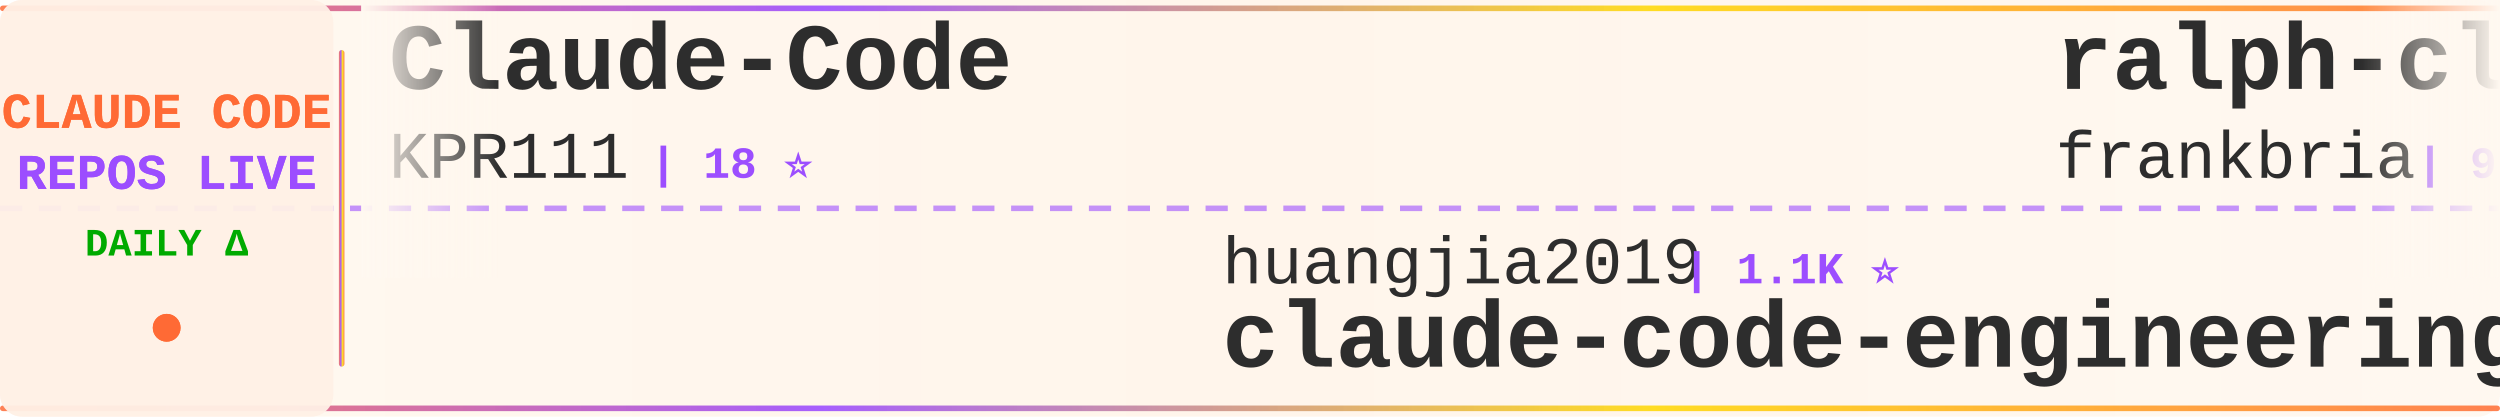
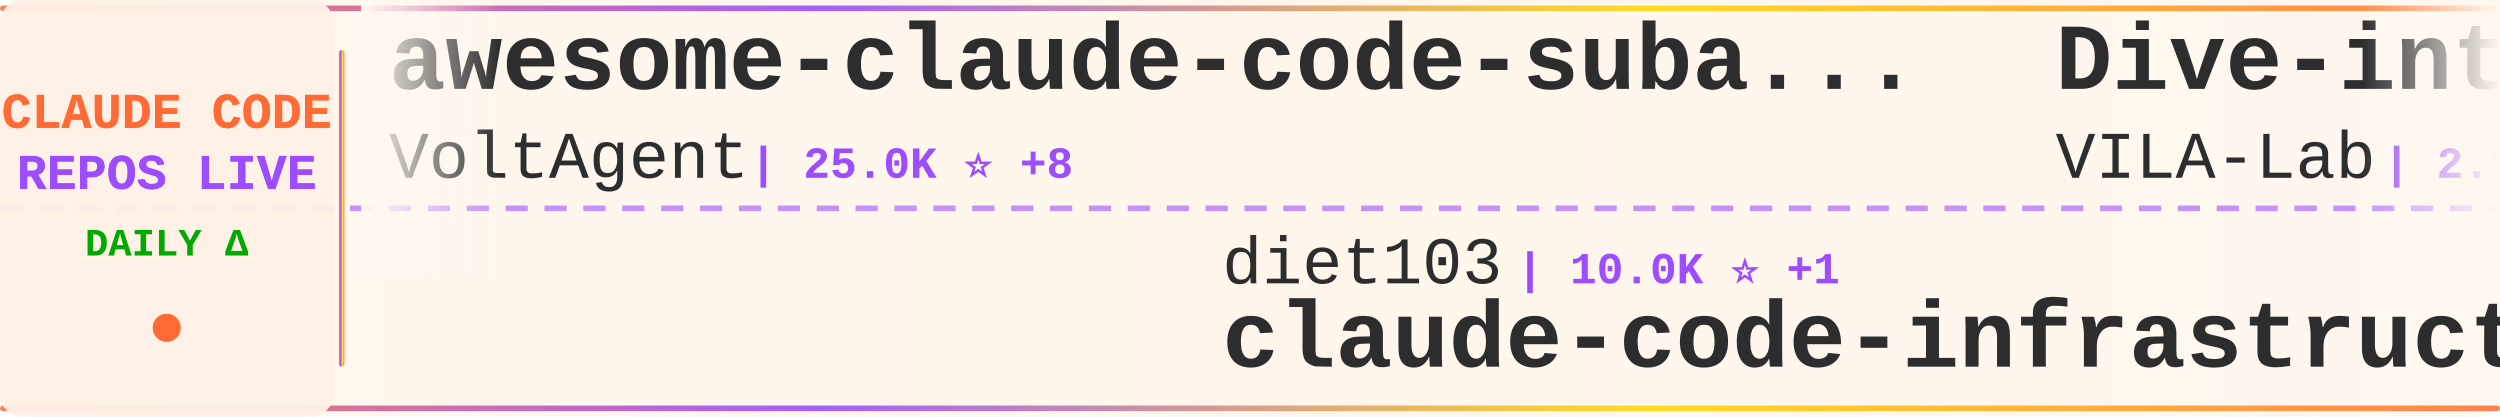
<svg xmlns="http://www.w3.org/2000/svg" width="900" height="150">
  <defs>
    <linearGradient id="tickerBg" x1="0%" y1="0%" x2="100%" y2="0%">
      <stop offset="0%" style="stop-color:#fff8f0;stop-opacity:0.98" />
      <stop offset="50%" style="stop-color:#fff5eb;stop-opacity:1" />
      <stop offset="100%" style="stop-color:#fff8f0;stop-opacity:0.98" />
    </linearGradient>
    <linearGradient id="borderGrad" x1="0%" y1="0%" x2="100%" y2="0%">
      <stop offset="0%" style="stop-color:#FF6B35;stop-opacity:0.85">
        <animate attributeName="stop-opacity" values="0.85;1;0.85" dur="2s" repeatCount="indefinite" />
      </stop>
      <stop offset="33%" style="stop-color:#9C4EFF;stop-opacity:0.9">
        <animate attributeName="stop-opacity" values="0.9;1;0.9" dur="2.2s" repeatCount="indefinite" />
      </stop>
      <stop offset="66%" style="stop-color:#FFD700;stop-opacity:0.85">
        <animate attributeName="stop-opacity" values="0.85;1;0.85" dur="1.8s" repeatCount="indefinite" />
      </stop>
      <stop offset="100%" style="stop-color:#FF6B35;stop-opacity:0.85">
        <animate attributeName="stop-opacity" values="0.85;1;0.85" dur="2s" repeatCount="indefinite" />
      </stop>
    </linearGradient>
    <filter id="textGlow">
      <feGaussianBlur stdDeviation="0.15" result="coloredBlur" />
      <feMerge>
        <feMergeNode in="coloredBlur" />
        <feMergeNode in="SourceGraphic" />
      </feMerge>
    </filter>
    <filter id="metricGlow">
      <feGaussianBlur stdDeviation="0.2" result="coloredBlur" />
      <feMerge>
        <feMergeNode in="coloredBlur" />
        <feMergeNode in="SourceGraphic" />
      </feMerge>
    </filter>
    <linearGradient id="leftFade" x1="0%" y1="0%" x2="100%" y2="0%">
      <stop offset="0%" style="stop-color:#fff8f0;stop-opacity:1" />
      <stop offset="100%" style="stop-color:#fff8f0;stop-opacity:0" />
    </linearGradient>
    <linearGradient id="rightFade" x1="0%" y1="0%" x2="100%" y2="0%">
      <stop offset="0%" style="stop-color:#fff8f0;stop-opacity:0" />
      <stop offset="100%" style="stop-color:#fff8f0;stop-opacity:1" />
    </linearGradient>
  </defs>
  <rect width="900" height="150" fill="url(#tickerBg)" rx="8" />
  <rect x="0" y="2" width="900" height="2" fill="url(#borderGrad)" rx="1" />
  <rect x="0" y="146" width="900" height="2" fill="url(#borderGrad)" rx="1" />
  <line x1="0" y1="75" x2="900" y2="75" stroke="#9C4EFF" stroke-width="2" stroke-dasharray="8 6" opacity="0.6" />
  <rect x="0" y="0" width="120" height="150" fill="#fff0e6" opacity="0.95" rx="8" />
  <text x="60" y="46" font-family="'Courier New', monospace" font-size="18" font-weight="bold" fill="#FF6B35" text-anchor="middle" filter="url(#textGlow)">
    CLAUDE CODE
  </text>
  <text x="60" y="68" font-family="'Courier New', monospace" font-size="18" font-weight="bold" fill="#9C4EFF" text-anchor="middle" filter="url(#textGlow)">
    REPOS LIVE
  </text>
  <text x="60" y="92" font-family="'Courier New', monospace" font-size="14" font-weight="bold" fill="#00aa00" text-anchor="middle">
    DAILY Δ
  </text>
  <circle cx="60" cy="118" r="5" fill="#FF6B35" filter="url(#metricGlow)">
    <animate attributeName="r" values="4;6;4" dur="1.5s" repeatCount="indefinite" />
    <animate attributeName="opacity" values="0.6;1;0.6" dur="1.5s" repeatCount="indefinite" />
  </circle>
  <rect x="122" y="18" width="2" height="114" fill="url(#borderGrad)" rx="1" />
  <clipPath id="tickerClip">
    <rect x="130" y="0" width="770" height="150" />
  </clipPath>
  <g clip-path="url(#tickerClip)">
    <g id="tickerItems">
      <animateTransform attributeName="transform" attributeType="XML" type="translate" from="0 0" to="-3000 0" dur="54s" repeatCount="indefinite" />
      <g transform="translate(0, 0)">
-         <text x="140" y="32" font-family="'Courier New', monospace" font-size="34" font-weight="bold" fill="#2d2d2d">Claude-Code</text>
-         <text x="140" y="64" font-family="'Courier New', monospace" font-size="24" font-weight="normal" fill="#2d2d2d" opacity="1.0">KPR111</text>
-         <text x="234" y="64" font-family="'Courier New', monospace" font-size="16" font-weight="bold" fill="#9C4EFF"> | 18 ⭐</text>
+         <text x="140" y="32" font-family="'Courier New', monospace" font-size="34" font-weight="bold" fill="#2d2d2d">awesome-claude-code-suba...</text>
+         <text x="140" y="64" font-family="'Courier New', monospace" font-size="24" font-weight="normal" fill="#2d2d2d" opacity="1.0">VoltAgent</text>
+         <text x="270" y="64" font-family="'Courier New', monospace" font-size="16" font-weight="bold" fill="#9C4EFF"> | 25.0K ⭐ +8</text>
      </g>
      <g transform="translate(300, 0)">
-         <text x="140" y="102" font-family="'Courier New', monospace" font-size="24" font-weight="normal" fill="#2d2d2d" opacity="1.0">huangjia2019</text>
-         <text x="306" y="102" font-family="'Courier New', monospace" font-size="16" font-weight="bold" fill="#9C4EFF"> | 1.1K ⭐</text>
-         <text x="140" y="132" font-family="'Courier New', monospace" font-size="34" font-weight="bold" fill="#2d2d2d">claude-code-engineering</text>
+         <text x="140" y="102" font-family="'Courier New', monospace" font-size="24" font-weight="normal" fill="#2d2d2d" opacity="1.0">diet103</text>
+         <text x="246" y="102" font-family="'Courier New', monospace" font-size="16" font-weight="bold" fill="#9C4EFF"> | 10.0K ⭐ +1</text>
+         <text x="140" y="132" font-family="'Courier New', monospace" font-size="34" font-weight="bold" fill="#2d2d2d">claude-code-infrastructu...</text>
      </g>
      <g transform="translate(600, 0)">
-         <text x="140" y="32" font-family="'Courier New', monospace" font-size="34" font-weight="bold" fill="#2d2d2d">ralph-claude-code</text>
-         <text x="140" y="64" font-family="'Courier New', monospace" font-size="24" font-weight="normal" fill="#2d2d2d" opacity="1.0">frankbria</text>
-         <text x="270" y="64" font-family="'Courier New', monospace" font-size="16" font-weight="bold" fill="#9C4EFF"> | 9.6K ⭐</text>
+         <text x="140" y="32" font-family="'Courier New', monospace" font-size="34" font-weight="bold" fill="#2d2d2d">Dive-into-Claude-Code</text>
+         <text x="140" y="64" font-family="'Courier New', monospace" font-size="24" font-weight="normal" fill="#2d2d2d" opacity="1.0">VILA-Lab</text>
+         <text x="258" y="64" font-family="'Courier New', monospace" font-size="16" font-weight="bold" fill="#9C4EFF"> | 2.1K ⭐ -1</text>
      </g>
      <g transform="translate(900, 0)">
        <text x="140" y="102" font-family="'Courier New', monospace" font-size="24" font-weight="normal" fill="#2d2d2d" opacity="1.0">asgeirtj</text>
-         <text x="258" y="102" font-family="'Courier New', monospace" font-size="16" font-weight="bold" fill="#9C4EFF"> | 64.8K ⭐ +38</text>
+         <text x="258" y="102" font-family="'Courier New', monospace" font-size="16" font-weight="bold" fill="#9C4EFF"> | 64.9K ⭐ +40</text>
        <text x="140" y="132" font-family="'Courier New', monospace" font-size="34" font-weight="bold" fill="#2d2d2d">system_prompts_leaks</text>
      </g>
      <g transform="translate(1200, 0)">
-         <text x="140" y="32" font-family="'Courier New', monospace" font-size="34" font-weight="bold" fill="#2d2d2d">skills</text>
-         <text x="140" y="64" font-family="'Courier New', monospace" font-size="24" font-weight="normal" fill="#2d2d2d" opacity="1.0">anthropics</text>
-         <text x="282" y="64" font-family="'Courier New', monospace" font-size="16" font-weight="bold" fill="#9C4EFF"> | 175.8K ⭐ +42</text>
+         <text x="140" y="32" font-family="'Courier New', monospace" font-size="34" font-weight="bold" fill="#2d2d2d">Claude-Code</text>
+         <text x="140" y="64" font-family="'Courier New', monospace" font-size="24" font-weight="normal" fill="#2d2d2d" opacity="1.0">pengchengneo</text>
+         <text x="306" y="64" font-family="'Courier New', monospace" font-size="16" font-weight="bold" fill="#9C4EFF"> | 1.8K ⭐</text>
      </g>
      <g transform="translate(1500, 0)">
-         <text x="140" y="102" font-family="'Courier New', monospace" font-size="24" font-weight="normal" fill="#2d2d2d" opacity="1.0">Yuyz0112</text>
-         <text x="258" y="102" font-family="'Courier New', monospace" font-size="16" font-weight="bold" fill="#9C4EFF"> | 2.4K ⭐</text>
-         <text x="140" y="132" font-family="'Courier New', monospace" font-size="34" font-weight="bold" fill="#2d2d2d">claude-code-reverse</text>
+         <text x="140" y="102" font-family="'Courier New', monospace" font-size="24" font-weight="normal" fill="#2d2d2d" opacity="1.0">1rgs</text>
+         <text x="210" y="102" font-family="'Courier New', monospace" font-size="16" font-weight="bold" fill="#9C4EFF"> | 3.7K ⭐</text>
+         <text x="140" y="132" font-family="'Courier New', monospace" font-size="34" font-weight="bold" fill="#2d2d2d">claude-code-proxy</text>
      </g>
      <g transform="translate(1800, 0)">
-         <text x="140" y="32" font-family="'Courier New', monospace" font-size="34" font-weight="bold" fill="#2d2d2d">claude-code-proxy</text>
-         <text x="140" y="64" font-family="'Courier New', monospace" font-size="24" font-weight="normal" fill="#2d2d2d" opacity="1.0">fuergaosi233</text>
-         <text x="306" y="64" font-family="'Courier New', monospace" font-size="16" font-weight="bold" fill="#9C4EFF"> | 2.8K ⭐ +1</text>
+         <text x="140" y="32" font-family="'Courier New', monospace" font-size="34" font-weight="bold" fill="#2d2d2d">claude-code-router</text>
+         <text x="140" y="64" font-family="'Courier New', monospace" font-size="24" font-weight="normal" fill="#2d2d2d" opacity="1.0">musistudio</text>
+         <text x="282" y="64" font-family="'Courier New', monospace" font-size="16" font-weight="bold" fill="#9C4EFF"> | 37.2K ⭐ +3</text>
      </g>
      <g transform="translate(2100, 0)">
-         <text x="140" y="102" font-family="'Courier New', monospace" font-size="24" font-weight="normal" fill="#2d2d2d" opacity="1.0">edmund-io</text>
-         <text x="270" y="102" font-family="'Courier New', monospace" font-size="16" font-weight="bold" fill="#9C4EFF"> | 1.5K ⭐ +1</text>
-         <text x="140" y="132" font-family="'Courier New', monospace" font-size="34" font-weight="bold" fill="#2d2d2d">edmunds-claude-code</text>
+         <text x="140" y="102" font-family="'Courier New', monospace" font-size="24" font-weight="normal" fill="#2d2d2d" opacity="1.0">OneRedOak</text>
+         <text x="270" y="102" font-family="'Courier New', monospace" font-size="16" font-weight="bold" fill="#9C4EFF"> | 3.9K ⭐</text>
+         <text x="140" y="132" font-family="'Courier New', monospace" font-size="34" font-weight="bold" fill="#2d2d2d">claude-code-workflows</text>
      </g>
      <g transform="translate(2400, 0)">
-         <text x="140" y="32" font-family="'Courier New', monospace" font-size="34" font-weight="bold" fill="#2d2d2d">claude-code-local</text>
-         <text x="140" y="64" font-family="'Courier New', monospace" font-size="24" font-weight="normal" fill="#2d2d2d" opacity="1.0">nicedreamzapp</text>
-         <text x="318" y="64" font-family="'Courier New', monospace" font-size="16" font-weight="bold" fill="#9C4EFF"> | 3.3K ⭐</text>
+         <text x="140" y="32" font-family="'Courier New', monospace" font-size="34" font-weight="bold" fill="#2d2d2d">Claude-Code-Game-Studios</text>
+         <text x="140" y="64" font-family="'Courier New', monospace" font-size="24" font-weight="normal" fill="#2d2d2d" opacity="1.0">Donchitos</text>
+         <text x="270" y="64" font-family="'Courier New', monospace" font-size="16" font-weight="bold" fill="#9C4EFF"> | 25.0K ⭐ +1</text>
      </g>
      <g transform="translate(2700, 0)">
-         <text x="140" y="102" font-family="'Courier New', monospace" font-size="24" font-weight="normal" fill="#2d2d2d" opacity="1.0">sugyan</text>
-         <text x="234" y="102" font-family="'Courier New', monospace" font-size="16" font-weight="bold" fill="#9C4EFF"> | 1.1K ⭐</text>
-         <text x="140" y="132" font-family="'Courier New', monospace" font-size="34" font-weight="bold" fill="#2d2d2d">claude-code-webui</text>
+         <text x="140" y="102" font-family="'Courier New', monospace" font-size="24" font-weight="normal" fill="#2d2d2d" opacity="1.0">Windy3f3f3f3f</text>
+         <text x="318" y="102" font-family="'Courier New', monospace" font-size="16" font-weight="bold" fill="#9C4EFF"> | 2.7K ⭐</text>
+         <text x="140" y="132" font-family="'Courier New', monospace" font-size="34" font-weight="bold" fill="#2d2d2d">claude-code-from-scratch</text>
      </g>
      <g transform="translate(3000, 0)">
-         <text x="140" y="32" font-family="'Courier New', monospace" font-size="34" font-weight="bold" fill="#2d2d2d">Claude-Code</text>
-         <text x="140" y="64" font-family="'Courier New', monospace" font-size="24" font-weight="normal" fill="#2d2d2d" opacity="1.0">KPR111</text>
-         <text x="234" y="64" font-family="'Courier New', monospace" font-size="16" font-weight="bold" fill="#9C4EFF"> | 18 ⭐</text>
+         <text x="140" y="32" font-family="'Courier New', monospace" font-size="34" font-weight="bold" fill="#2d2d2d">awesome-claude-code-suba...</text>
+         <text x="140" y="64" font-family="'Courier New', monospace" font-size="24" font-weight="normal" fill="#2d2d2d" opacity="1.0">VoltAgent</text>
+         <text x="270" y="64" font-family="'Courier New', monospace" font-size="16" font-weight="bold" fill="#9C4EFF"> | 25.0K ⭐ +8</text>
      </g>
      <g transform="translate(3300, 0)">
-         <text x="140" y="102" font-family="'Courier New', monospace" font-size="24" font-weight="normal" fill="#2d2d2d" opacity="1.0">huangjia2019</text>
-         <text x="306" y="102" font-family="'Courier New', monospace" font-size="16" font-weight="bold" fill="#9C4EFF"> | 1.1K ⭐</text>
-         <text x="140" y="132" font-family="'Courier New', monospace" font-size="34" font-weight="bold" fill="#2d2d2d">claude-code-engineering</text>
+         <text x="140" y="102" font-family="'Courier New', monospace" font-size="24" font-weight="normal" fill="#2d2d2d" opacity="1.0">diet103</text>
+         <text x="246" y="102" font-family="'Courier New', monospace" font-size="16" font-weight="bold" fill="#9C4EFF"> | 10.0K ⭐ +1</text>
+         <text x="140" y="132" font-family="'Courier New', monospace" font-size="34" font-weight="bold" fill="#2d2d2d">claude-code-infrastructu...</text>
      </g>
      <g transform="translate(3600, 0)">
-         <text x="140" y="32" font-family="'Courier New', monospace" font-size="34" font-weight="bold" fill="#2d2d2d">ralph-claude-code</text>
-         <text x="140" y="64" font-family="'Courier New', monospace" font-size="24" font-weight="normal" fill="#2d2d2d" opacity="1.0">frankbria</text>
-         <text x="270" y="64" font-family="'Courier New', monospace" font-size="16" font-weight="bold" fill="#9C4EFF"> | 9.6K ⭐</text>
+         <text x="140" y="32" font-family="'Courier New', monospace" font-size="34" font-weight="bold" fill="#2d2d2d">Dive-into-Claude-Code</text>
+         <text x="140" y="64" font-family="'Courier New', monospace" font-size="24" font-weight="normal" fill="#2d2d2d" opacity="1.0">VILA-Lab</text>
+         <text x="258" y="64" font-family="'Courier New', monospace" font-size="16" font-weight="bold" fill="#9C4EFF"> | 2.1K ⭐ -1</text>
      </g>
      <g transform="translate(3900, 0)">
        <text x="140" y="102" font-family="'Courier New', monospace" font-size="24" font-weight="normal" fill="#2d2d2d" opacity="1.0">asgeirtj</text>
-         <text x="258" y="102" font-family="'Courier New', monospace" font-size="16" font-weight="bold" fill="#9C4EFF"> | 64.8K ⭐ +38</text>
+         <text x="258" y="102" font-family="'Courier New', monospace" font-size="16" font-weight="bold" fill="#9C4EFF"> | 64.9K ⭐ +40</text>
        <text x="140" y="132" font-family="'Courier New', monospace" font-size="34" font-weight="bold" fill="#2d2d2d">system_prompts_leaks</text>
      </g>
    </g>
  </g>
  <rect x="130" y="0" width="50" height="100" fill="url(#leftFade)" />
  <rect x="850" y="0" width="50" height="100" fill="url(#rightFade)" />
</svg>
